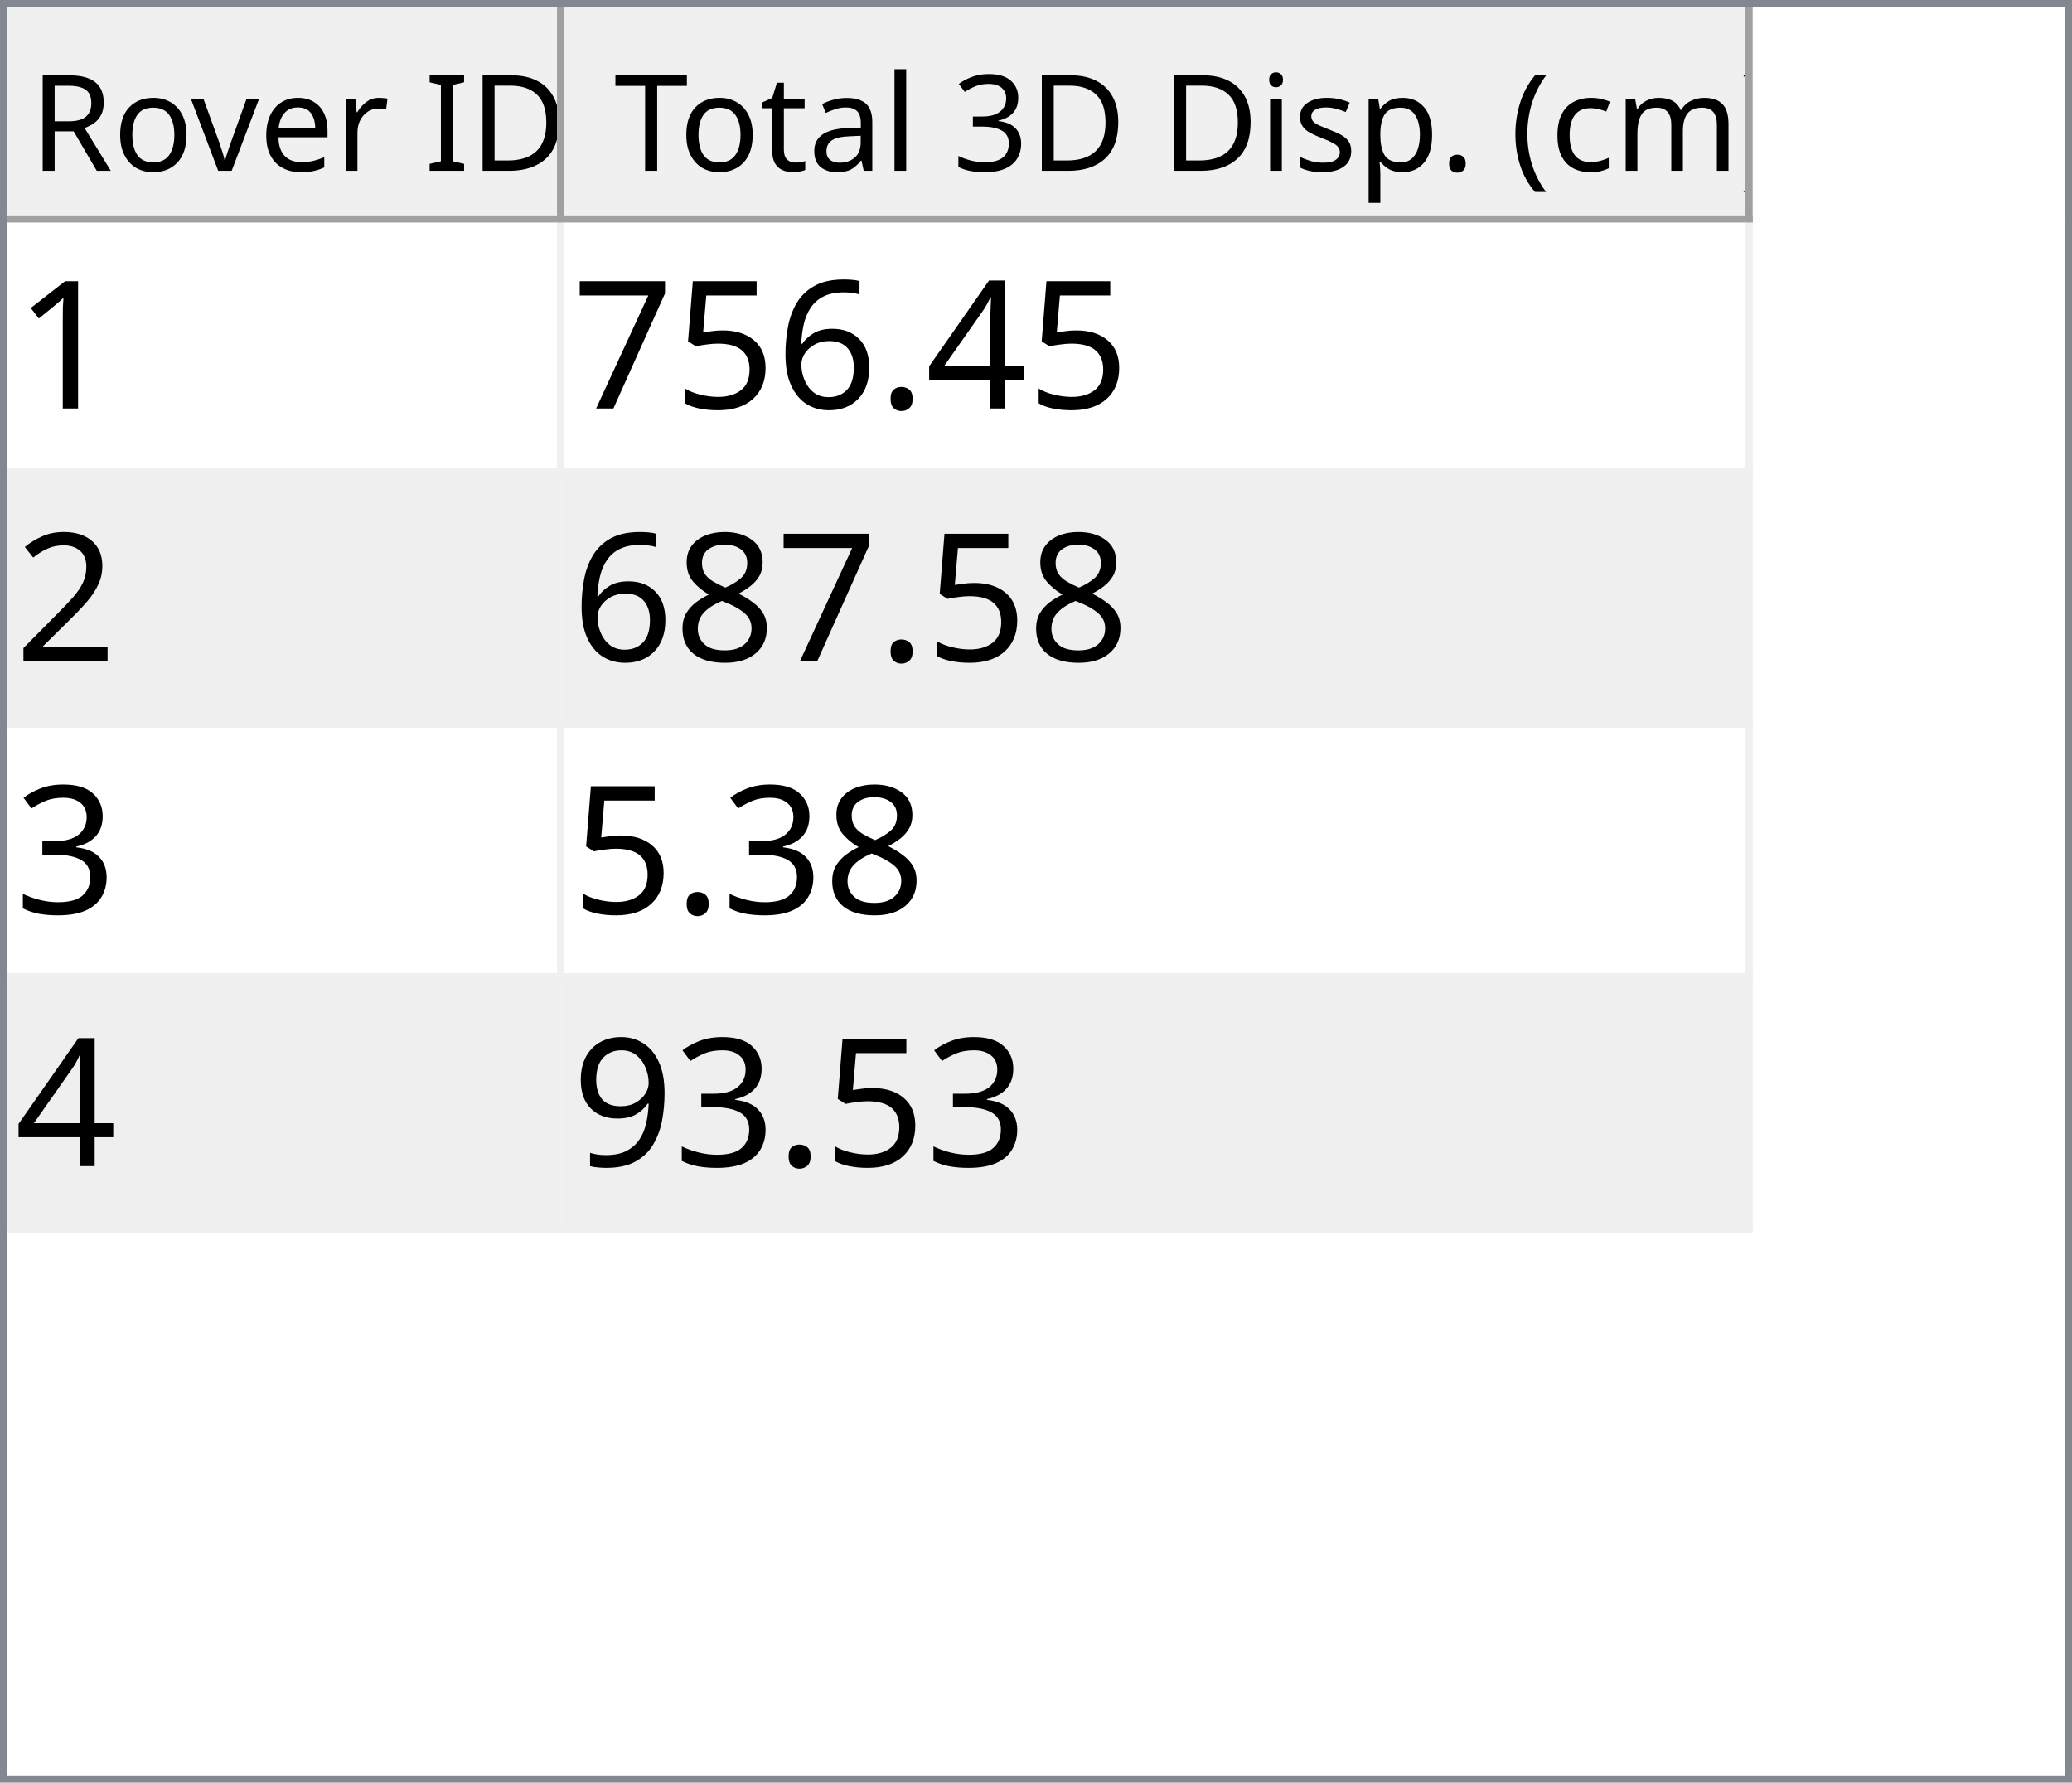
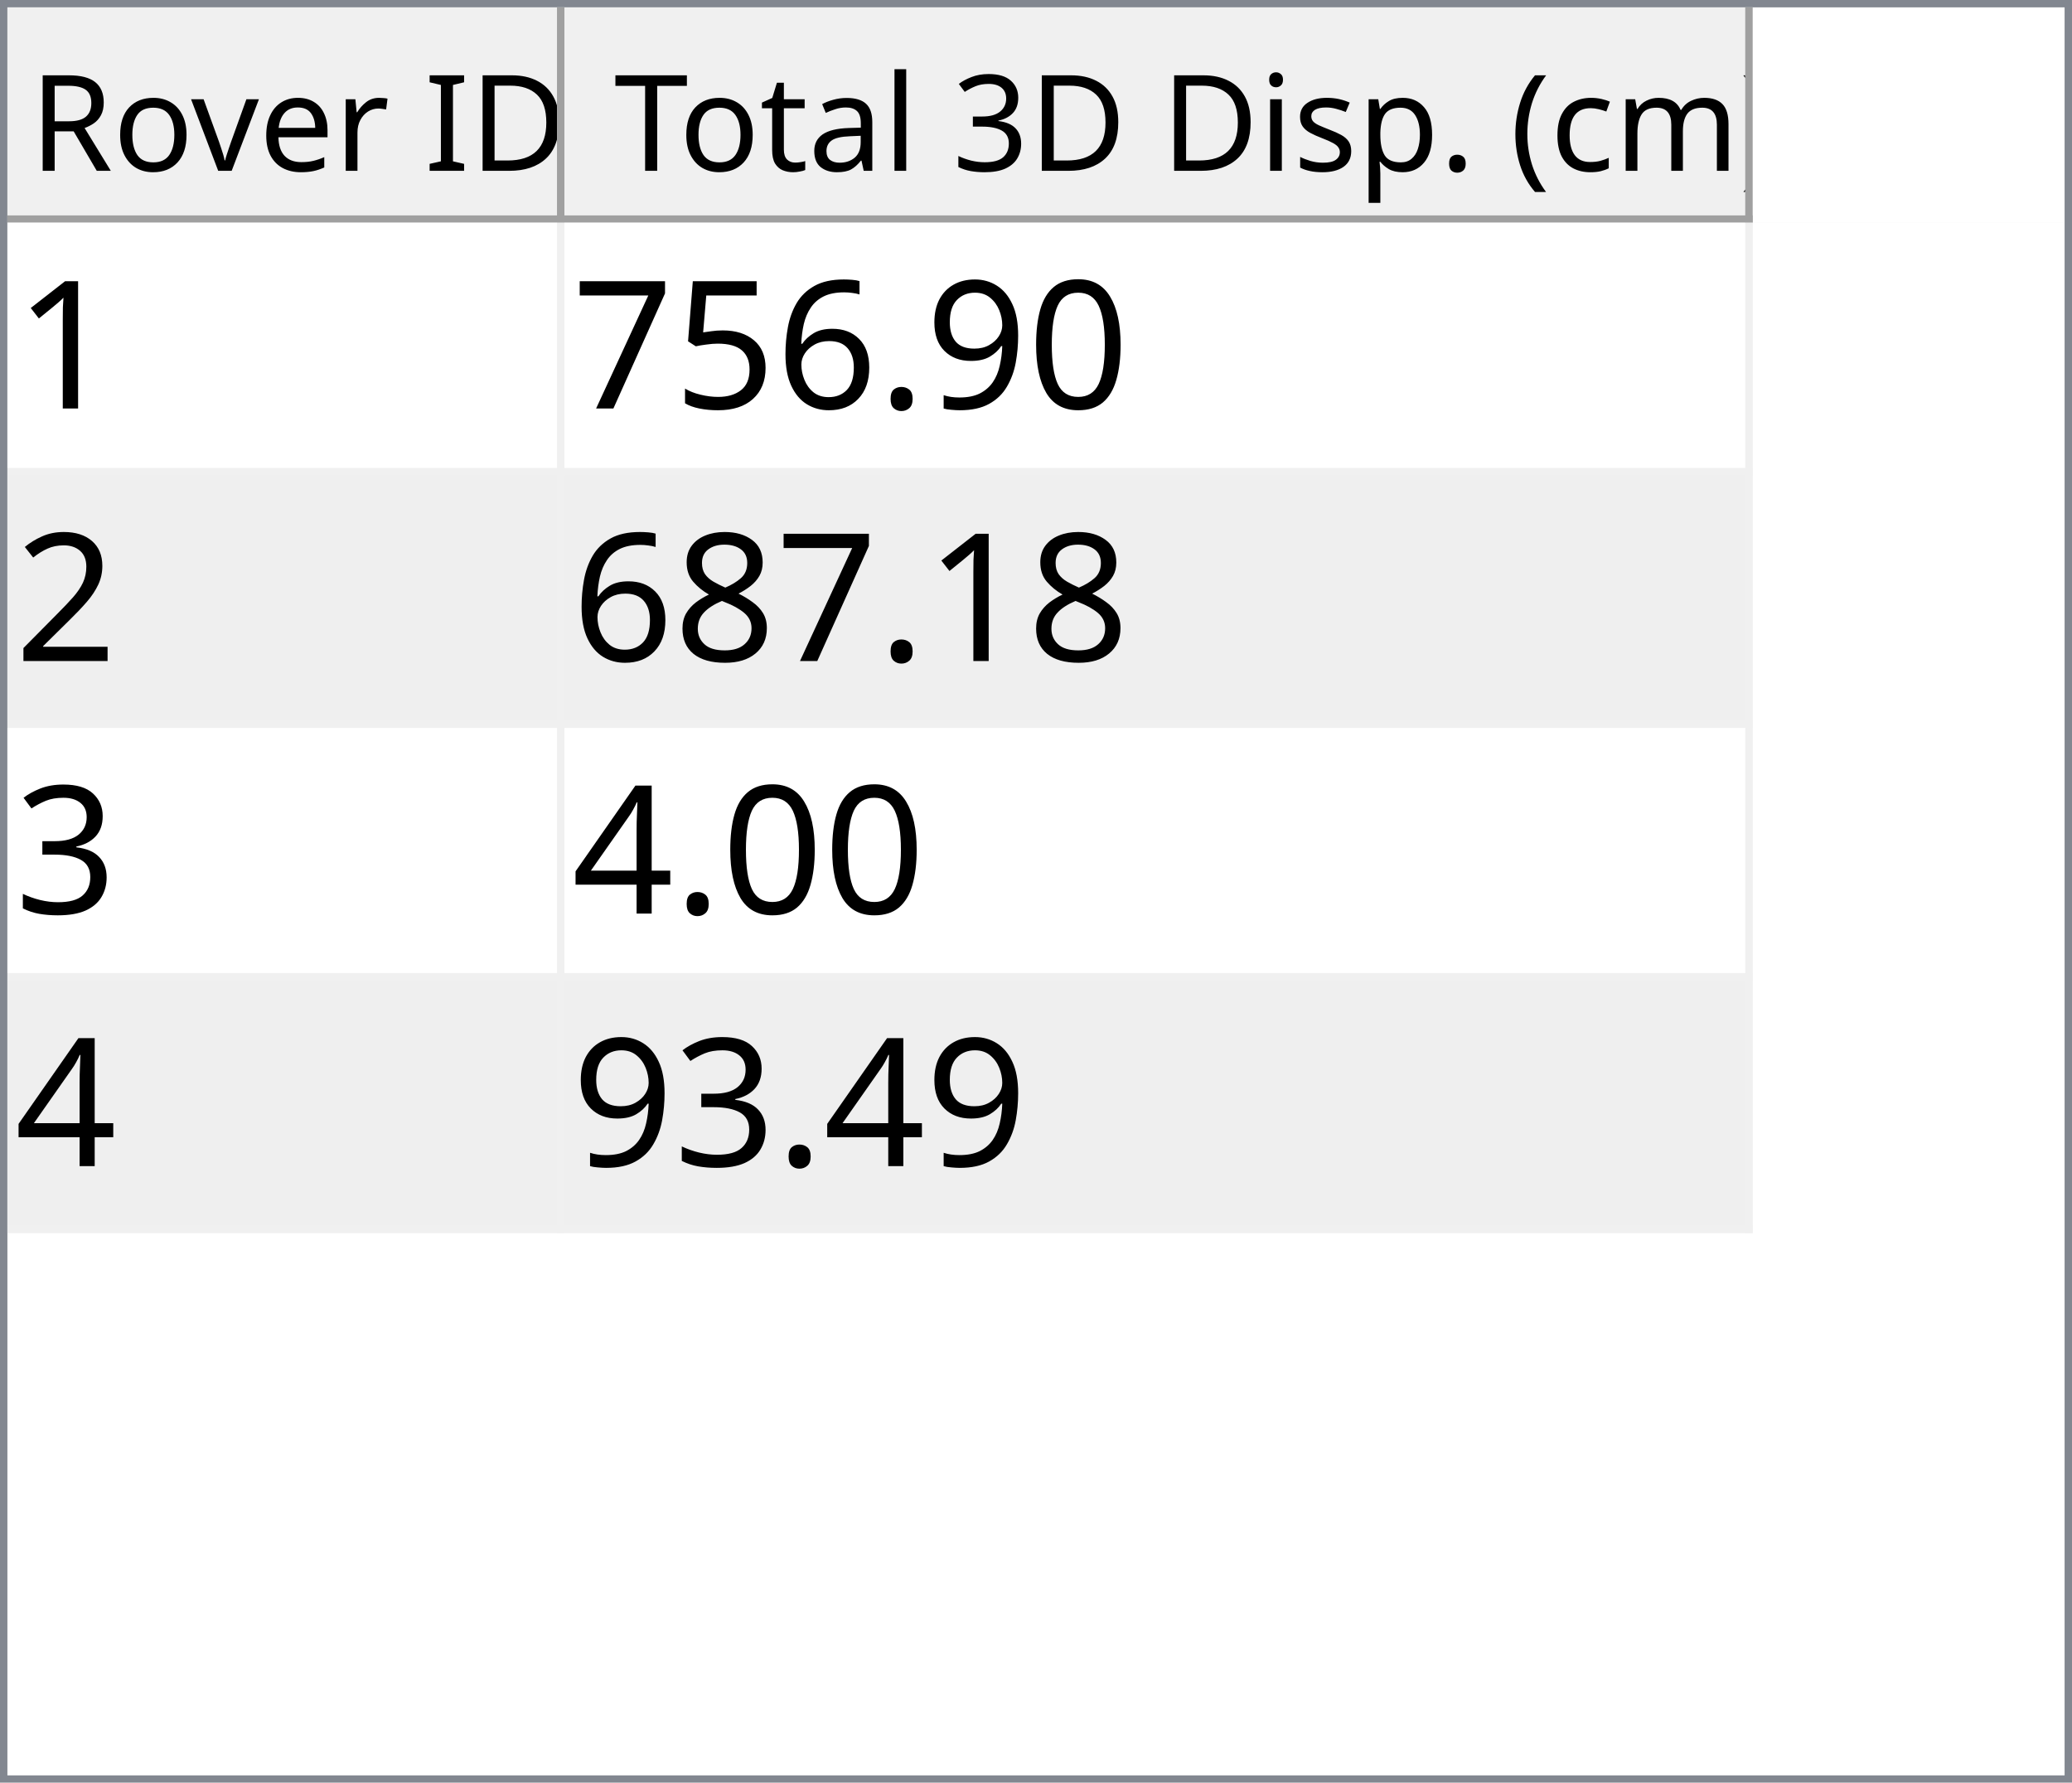
<svg xmlns="http://www.w3.org/2000/svg" style="fill-opacity:1; color-rendering:auto; color-interpolation:auto; text-rendering:auto; stroke:black; stroke-linecap:square; stroke-miterlimit:10; shape-rendering:auto; stroke-opacity:1; fill:black; stroke-dasharray:none; font-weight:normal; stroke-width:1; font-family:'Dialog'; font-style:normal; stroke-linejoin:miter; font-size:12px; stroke-dashoffset:0; image-rendering:auto;" width="279" height="240">
  <defs id="genericDefs" />
  <g>
    <defs id="defs1">
      <clipPath clipPathUnits="userSpaceOnUse" id="clipPath1">
        <path d="M0 0 L279 0 L279 240 L0 240 L0 0 Z" />
      </clipPath>
      <clipPath clipPathUnits="userSpaceOnUse" id="clipPath2">
        <path d="M0 0 L0 240 L279 240 L279 0 Z" />
      </clipPath>
      <clipPath clipPathUnits="userSpaceOnUse" id="clipPath3">
        <path d="M0 0 L0 29 L277 29 L277 0 Z" />
      </clipPath>
      <clipPath clipPathUnits="userSpaceOnUse" id="clipPath4">
        <path d="M0 0 L0 29 L75 29 L75 0 Z" />
      </clipPath>
      <clipPath clipPathUnits="userSpaceOnUse" id="clipPath5">
        <path d="M1 1 L1 28 L74 28 L74 1 Z" />
      </clipPath>
      <clipPath clipPathUnits="userSpaceOnUse" id="clipPath6">
        <path d="M0 0 L0 27 L73 27 L73 0 Z" />
      </clipPath>
      <clipPath clipPathUnits="userSpaceOnUse" id="clipPath7">
        <path d="M-0.5 -0.5 L-0.5 28.5 L74.5 28.5 L74.5 -0.5 Z" />
      </clipPath>
      <clipPath clipPathUnits="userSpaceOnUse" id="clipPath8">
        <path d="M0 0 L0 29 L160 29 L160 0 Z" />
      </clipPath>
      <clipPath clipPathUnits="userSpaceOnUse" id="clipPath9">
        <path d="M1 1 L1 28 L159 28 L159 1 Z" />
      </clipPath>
      <clipPath clipPathUnits="userSpaceOnUse" id="clipPath10">
        <path d="M0 0 L0 27 L158 27 L158 0 Z" />
      </clipPath>
      <clipPath clipPathUnits="userSpaceOnUse" id="clipPath11">
        <path d="M-0.5 -0.5 L-0.5 28.5 L159.5 28.5 L159.5 -0.5 Z" />
      </clipPath>
      <clipPath clipPathUnits="userSpaceOnUse" id="clipPath12">
        <path d="M0 0 L0 209 L277 209 L277 0 Z" />
      </clipPath>
      <clipPath clipPathUnits="userSpaceOnUse" id="clipPath13">
        <path d="M0 0 L0 136 L235 136 L235 0 Z" />
      </clipPath>
      <clipPath clipPathUnits="userSpaceOnUse" id="clipPath14">
        <path d="M-0.5 -0.5 L-0.5 135.5 L234.5 135.5 L234.5 -0.5 Z" />
      </clipPath>
      <clipPath clipPathUnits="userSpaceOnUse" id="clipPath15">
        <path d="M0 0 L0 33 L74 33 L74 0 Z" />
      </clipPath>
      <clipPath clipPathUnits="userSpaceOnUse" id="clipPath16">
        <path d="M0 0 L0 33 L159 33 L159 0 Z" />
      </clipPath>
      <font horiz-adv-x="64.551" id="font1">
        <font-face ascent="107.91" descent="25.098" units-per-em="100" style="font-style:normal; font-family:Segoe UI; font-weight:normal;" />
        <missing-glyph horiz-adv-x="64.551" d="M8.109 0 L8.109 68.266 L56.453 68.266 L56.453 0 L8.109 0 ZM15.328 7.234 L49.219 7.234 L49.219 61.031 L15.328 61.031 L15.328 7.234 Z" />
        <glyph unicode="D" horiz-adv-x="70.117" d="M9.188 0 L9.188 70.016 L28.516 70.016 Q65.531 70.016 65.531 35.891 Q65.531 19.672 55.25 9.836 Q44.969 0 27.734 0 L9.188 0 ZM17.391 62.594 L17.391 7.422 L27.828 7.422 Q41.609 7.422 49.273 14.797 Q56.938 22.172 56.938 35.688 Q56.938 62.594 28.328 62.594 L17.391 62.594 Z" />
        <glyph unicode="I" horiz-adv-x="26.611" d="M17.391 0 L9.188 0 L9.188 70.016 L17.391 70.016 L17.391 0 Z" />
        <glyph unicode=" " horiz-adv-x="27.393" d="" />
        <glyph unicode="r" horiz-adv-x="34.766" d="M34.188 41.891 Q32.078 43.5 28.125 43.5 Q23 43.5 19.555 38.672 Q16.109 33.844 16.109 25.484 L16.109 0 L8.109 0 L8.109 50 L16.109 50 L16.109 39.703 L16.312 39.703 Q18.016 44.969 21.531 47.922 Q25.047 50.875 29.391 50.875 Q32.516 50.875 34.188 50.203 L34.188 41.891 Z" />
        <glyph unicode="e" horiz-adv-x="52.295" d="M48.297 23 L12.984 23 Q13.188 14.656 17.484 10.109 Q21.781 5.562 29.297 5.562 Q37.75 5.562 44.828 11.141 L44.828 3.609 Q38.234 -1.172 27.391 -1.172 Q16.797 -1.172 10.742 5.641 Q4.688 12.453 4.688 24.812 Q4.688 36.469 11.305 43.82 Q17.922 51.172 27.734 51.172 Q37.547 51.172 42.922 44.828 Q48.297 38.484 48.297 27.203 L48.297 23 ZM40.094 29.781 Q40.047 36.719 36.75 40.578 Q33.453 44.438 27.594 44.438 Q21.922 44.438 17.969 40.383 Q14.016 36.328 13.094 29.781 L40.094 29.781 Z" />
        <glyph unicode="v" horiz-adv-x="47.9" d="M47.406 50 L27.484 0 L19.625 0 L0.688 50 L9.469 50 L22.172 13.672 Q23.578 9.672 23.922 6.688 L24.125 6.688 Q24.609 10.453 25.688 13.484 L38.969 50 L47.406 50 Z" />
        <glyph unicode="o" horiz-adv-x="58.594" d="M29 -1.172 Q17.922 -1.172 11.305 5.836 Q4.688 12.844 4.688 24.422 Q4.688 37.016 11.57 44.094 Q18.453 51.172 30.172 51.172 Q41.359 51.172 47.633 44.289 Q53.906 37.406 53.906 25.203 Q53.906 13.234 47.141 6.031 Q40.375 -1.172 29 -1.172 ZM29.594 44.438 Q21.875 44.438 17.383 39.188 Q12.891 33.938 12.891 24.703 Q12.891 15.828 17.43 10.695 Q21.969 5.562 29.594 5.562 Q37.359 5.562 41.531 10.594 Q45.703 15.625 45.703 24.906 Q45.703 34.281 41.531 39.359 Q37.359 44.438 29.594 44.438 Z" />
        <glyph unicode="R" horiz-adv-x="59.814" d="M59.375 0 L49.609 0 L37.891 19.625 Q36.281 22.359 34.766 24.289 Q33.25 26.219 31.664 27.438 Q30.078 28.656 28.25 29.219 Q26.422 29.781 24.125 29.781 L17.391 29.781 L17.391 0 L9.188 0 L9.188 70.016 L30.078 70.016 Q34.672 70.016 38.555 68.867 Q42.438 67.719 45.289 65.375 Q48.141 63.031 49.758 59.547 Q51.375 56.062 51.375 51.375 Q51.375 47.703 50.273 44.656 Q49.172 41.609 47.148 39.211 Q45.125 36.812 42.266 35.133 Q39.406 33.453 35.844 32.516 L35.844 32.328 Q37.594 31.547 38.891 30.547 Q40.188 29.547 41.359 28.18 Q42.531 26.812 43.68 25.078 Q44.828 23.344 46.234 21.047 L59.375 0 ZM17.391 62.594 L17.391 37.203 L28.516 37.203 Q31.594 37.203 34.203 38.133 Q36.812 39.062 38.719 40.797 Q40.625 42.531 41.703 45.047 Q42.781 47.562 42.781 50.688 Q42.781 56.297 39.141 59.445 Q35.5 62.594 28.609 62.594 L17.391 62.594 Z" />
        <glyph unicode=")" horiz-adv-x="30.176" d="M8.297 -15.922 L1.172 -15.922 Q16.406 2.344 16.406 26.812 Q16.406 51.469 1.078 70.016 L8.297 70.016 Q23.531 52.156 23.531 26.703 Q23.531 1.375 8.297 -15.922 Z" />
        <glyph unicode="m" horiz-adv-x="86.133" d="M79.109 0 L71.094 0 L71.094 28.719 Q71.094 37.016 68.531 40.727 Q65.969 44.438 59.906 44.438 Q54.781 44.438 51.195 39.75 Q47.609 35.062 47.609 28.516 L47.609 0 L39.594 0 L39.594 29.688 Q39.594 44.438 28.219 44.438 Q22.953 44.438 19.531 40.016 Q16.109 35.594 16.109 28.516 L16.109 0 L8.109 0 L8.109 50 L16.109 50 L16.109 42.094 L16.312 42.094 Q21.625 51.172 31.844 51.172 Q36.969 51.172 40.773 48.312 Q44.578 45.453 46 40.828 Q51.562 51.172 62.594 51.172 Q79.109 51.172 79.109 30.812 L79.109 0 Z" />
        <glyph unicode="c" horiz-adv-x="46.191" d="M42.188 2.297 Q36.422 -1.172 28.516 -1.172 Q17.828 -1.172 11.258 5.789 Q4.688 12.75 4.688 23.828 Q4.688 36.188 11.766 43.68 Q18.844 51.172 30.672 51.172 Q37.25 51.172 42.281 48.734 L42.281 40.531 Q36.719 44.438 30.375 44.438 Q22.703 44.438 17.797 38.945 Q12.891 33.453 12.891 24.516 Q12.891 15.719 17.508 10.641 Q22.125 5.562 29.891 5.562 Q36.422 5.562 42.188 9.906 L42.188 2.297 Z" />
        <glyph unicode="(" horiz-adv-x="30.176" d="M29.109 -15.922 L21.969 -15.922 Q6.844 1.375 6.844 26.703 Q6.844 52.156 21.969 70.016 L29.203 70.016 Q13.875 51.469 13.875 26.812 Q13.875 2.344 29.109 -15.922 Z" />
        <glyph unicode="." horiz-adv-x="21.68" d="M10.891 -1.078 Q8.641 -1.078 7.055 0.539 Q5.469 2.156 5.469 4.391 Q5.469 6.641 7.055 8.273 Q8.641 9.906 10.891 9.906 Q13.188 9.906 14.797 8.273 Q16.406 6.641 16.406 4.391 Q16.406 2.156 14.797 0.539 Q13.188 -1.078 10.891 -1.078 Z" />
        <glyph unicode="p" horiz-adv-x="58.789" d="M16.312 7.234 L16.109 7.234 L16.109 -23 L8.109 -23 L8.109 50 L16.109 50 L16.109 41.219 L16.312 41.219 Q22.219 51.172 33.594 51.172 Q43.266 51.172 48.688 44.461 Q54.109 37.75 54.109 26.469 Q54.109 13.922 48 6.375 Q41.891 -1.172 31.297 -1.172 Q21.578 -1.172 16.312 7.234 ZM16.109 27.391 L16.109 20.406 Q16.109 14.203 20.141 9.883 Q24.172 5.562 30.375 5.562 Q37.641 5.562 41.773 11.133 Q45.906 16.703 45.906 26.609 Q45.906 34.969 42.047 39.703 Q38.188 44.438 31.594 44.438 Q24.609 44.438 20.359 39.578 Q16.109 34.719 16.109 27.391 Z" />
        <glyph unicode="s" horiz-adv-x="42.432" d="M5.078 1.812 L5.078 10.406 Q11.625 5.562 19.484 5.562 Q30.031 5.562 30.031 12.594 Q30.031 14.594 29.125 15.992 Q28.219 17.391 26.68 18.461 Q25.141 19.531 23.07 20.383 Q21 21.234 18.609 22.172 Q15.281 23.484 12.766 24.828 Q10.25 26.172 8.57 27.859 Q6.891 29.547 6.031 31.695 Q5.172 33.844 5.172 36.719 Q5.172 40.234 6.789 42.945 Q8.406 45.656 11.086 47.484 Q13.766 49.312 17.211 50.242 Q20.656 51.172 24.312 51.172 Q30.812 51.172 35.938 48.922 L35.938 40.828 Q30.422 44.438 23.25 44.438 Q21 44.438 19.195 43.922 Q17.391 43.406 16.094 42.477 Q14.797 41.547 14.086 40.258 Q13.375 38.969 13.375 37.406 Q13.375 35.453 14.086 34.133 Q14.797 32.812 16.164 31.789 Q17.531 30.766 19.484 29.938 Q21.438 29.109 23.922 28.125 Q27.25 26.859 29.883 25.516 Q32.516 24.172 34.375 22.484 Q36.234 20.797 37.234 18.602 Q38.234 16.406 38.234 13.375 Q38.234 9.672 36.602 6.938 Q34.969 4.203 32.234 2.398 Q29.5 0.594 25.93 -0.289 Q22.359 -1.172 18.453 -1.172 Q10.75 -1.172 5.078 1.812 Z" />
        <glyph unicode="i" horiz-adv-x="24.219" d="M12.203 62.703 Q10.062 62.703 8.547 64.164 Q7.031 65.625 7.031 67.875 Q7.031 70.125 8.547 71.609 Q10.062 73.094 12.203 73.094 Q14.406 73.094 15.945 71.609 Q17.484 70.125 17.484 67.875 Q17.484 65.719 15.945 64.211 Q14.406 62.703 12.203 62.703 ZM16.109 0 L8.109 0 L8.109 50 L16.109 50 L16.109 0 Z" />
        <glyph unicode="3" horiz-adv-x="53.906" d="M46.531 19.828 Q46.531 15.094 44.75 11.211 Q42.969 7.328 39.719 4.57 Q36.469 1.812 31.93 0.297 Q27.391 -1.219 21.922 -1.219 Q11.922 -1.219 6 2.594 L6 11.188 Q13.094 5.609 22.219 5.609 Q25.875 5.609 28.828 6.539 Q31.781 7.469 33.906 9.227 Q36.031 10.984 37.18 13.477 Q38.328 15.969 38.328 19.094 Q38.328 32.812 18.797 32.812 L12.984 32.812 L12.984 39.594 L18.5 39.594 Q35.797 39.594 35.797 52.484 Q35.797 64.406 22.609 64.406 Q15.188 64.406 8.688 59.422 L8.688 67.188 Q15.375 71.188 24.609 71.188 Q29 71.188 32.57 69.969 Q36.141 68.75 38.68 66.555 Q41.219 64.359 42.609 61.281 Q44 58.203 44 54.5 Q44 40.672 30.031 36.719 L30.031 36.531 Q33.594 36.141 36.625 34.797 Q39.656 33.453 41.852 31.305 Q44.047 29.156 45.289 26.25 Q46.531 23.344 46.531 19.828 Z" />
        <glyph unicode="l" horiz-adv-x="24.219" d="M16.109 0 L8.109 0 L8.109 74.031 L16.109 74.031 L16.109 0 Z" />
        <glyph unicode="a" horiz-adv-x="50.879" d="M43.891 0 L35.891 0 L35.891 7.812 L35.688 7.812 Q30.469 -1.172 20.312 -1.172 Q12.844 -1.172 8.617 2.781 Q4.391 6.734 4.391 13.281 Q4.391 27.297 20.906 29.594 L35.891 31.688 Q35.891 44.438 25.594 44.438 Q16.547 44.438 9.281 38.281 L9.281 46.484 Q16.656 51.172 26.266 51.172 Q43.891 51.172 43.891 32.516 L43.891 0 ZM35.891 25.297 L23.828 23.641 Q18.266 22.859 15.43 20.875 Q12.594 18.891 12.594 13.875 Q12.594 10.203 15.211 7.883 Q17.828 5.562 22.172 5.562 Q28.125 5.562 32.008 9.742 Q35.891 13.922 35.891 20.312 L35.891 25.297 Z" />
        <glyph unicode="t" horiz-adv-x="33.887" d="M31.297 0.484 Q28.469 -1.078 23.828 -1.078 Q10.688 -1.078 10.688 13.578 L10.688 43.172 L2.094 43.172 L2.094 50 L10.688 50 L10.688 62.203 L18.703 64.797 L18.703 50 L31.297 50 L31.297 43.172 L18.703 43.172 L18.703 14.984 Q18.703 9.969 20.414 7.82 Q22.125 5.672 26.078 5.672 Q29.109 5.672 31.297 7.328 L31.297 0.484 Z" />
        <glyph unicode="T" horiz-adv-x="52.393" d="M50.594 62.594 L30.375 62.594 L30.375 0 L22.172 0 L22.172 62.594 L2 62.594 L2 70.016 L50.594 70.016 L50.594 62.594 Z" />
      </font>
      <font horiz-adv-x="75.0" id="font2">
        <font-face ascent="100.537" descent="21.973" units-per-em="100" style="font-style:normal; font-family:sans-serif; font-weight:normal;" />
        <missing-glyph horiz-adv-x="75.0" d="M12.5 0 L12.5 62.5 L62.5 62.5 L62.5 0 L12.5 0 ZM14.062 1.562 L60.938 1.562 L60.938 60.938 L14.062 60.938 L14.062 1.562 Z" />
        <glyph unicode="1" horiz-adv-x="55.615" d="M37.25 0 L28.469 0 L28.469 56 Q25.297 52.984 20.141 49.953 Q14.984 46.922 10.891 45.406 L10.891 53.906 Q18.266 57.375 23.781 62.305 Q29.297 67.234 31.594 71.875 L37.25 71.875 L37.25 0 Z" />
-         <glyph unicode="4" horiz-adv-x="55.615" d="M32.328 0 L32.328 17.141 L1.266 17.141 L1.266 25.203 L33.938 71.578 L41.109 71.578 L41.109 25.203 L50.781 25.203 L50.781 17.141 L41.109 17.141 L41.109 0 L32.328 0 ZM32.328 25.203 L32.328 57.469 L9.906 25.203 L32.328 25.203 Z" />
+         <glyph unicode="0" horiz-adv-x="55.615" d="M4.156 35.297 Q4.156 48 6.766 55.742 Q9.375 63.484 14.523 67.68 Q19.672 71.875 27.484 71.875 Q33.25 71.875 37.594 69.555 Q41.938 67.234 44.773 62.867 Q47.609 58.5 49.219 52.227 Q50.828 45.953 50.828 35.297 Q50.828 22.703 48.242 14.969 Q45.656 7.234 40.508 3.008 Q35.359 -1.219 27.484 -1.219 Q17.141 -1.219 11.234 6.203 Q4.156 15.141 4.156 35.297 ZM13.188 35.297 Q13.188 17.672 17.312 11.836 Q21.438 6 27.484 6 Q33.547 6 37.672 11.859 Q41.797 17.719 41.797 35.297 Q41.797 52.984 37.672 58.789 Q33.547 64.594 27.391 64.594 Q21.344 64.594 17.719 59.469 Q13.188 52.938 13.188 35.297 Z" />
+         <glyph unicode="9" horiz-adv-x="55.615" d="M5.469 16.547 L13.922 17.328 Q14.984 11.375 18.016 8.688 Q21.047 6 25.781 6 Q29.828 6 32.883 7.859 Q35.938 9.719 37.891 12.82 Q39.844 15.922 41.164 21.195 Q42.484 26.469 42.484 31.938 Q42.484 32.516 42.438 33.688 Q39.797 29.5 35.234 26.883 Q30.672 24.266 25.344 24.266 Q16.453 24.266 10.305 30.711 Q4.156 37.156 4.156 47.703 Q4.156 58.594 10.578 65.234 Q17 71.875 26.656 71.875 Q33.641 71.875 39.43 68.117 Q45.219 64.359 48.219 57.398 Q51.219 50.438 51.219 37.25 Q51.219 23.531 48.242 15.406 Q45.266 7.281 39.383 3.031 Q33.5 -1.219 25.594 -1.219 Q17.188 -1.219 11.867 3.445 Q6.547 8.109 5.469 16.547 ZM41.453 48.141 Q41.453 55.719 37.43 60.156 Q33.406 64.594 27.734 64.594 Q21.875 64.594 17.531 59.812 Q13.188 55.031 13.188 47.406 Q13.188 40.578 17.312 36.305 Q21.438 32.031 27.484 32.031 Q33.594 32.031 37.523 36.305 Q41.453 40.578 41.453 48.141 Z" />
        <glyph unicode="." horiz-adv-x="27.783" d="M9.078 0 L9.078 10.016 L19.094 10.016 L19.094 0 L9.078 0 Z" />
        <glyph unicode="6" horiz-adv-x="55.615" d="M49.75 54.047 L41.016 53.375 Q39.844 58.547 37.703 60.891 Q34.125 64.656 28.906 64.656 Q24.703 64.656 21.531 62.312 Q17.391 59.281 14.992 53.469 Q12.594 47.656 12.5 36.922 Q15.672 41.75 20.266 44.094 Q24.859 46.438 29.891 46.438 Q38.672 46.438 44.852 39.969 Q51.031 33.5 51.031 23.25 Q51.031 16.5 48.125 10.719 Q45.219 4.938 40.141 1.859 Q35.062 -1.219 28.609 -1.219 Q17.625 -1.219 10.695 6.859 Q3.766 14.938 3.766 33.5 Q3.766 54.25 11.422 63.672 Q18.109 71.875 29.438 71.875 Q37.891 71.875 43.289 67.141 Q48.688 62.406 49.75 54.047 ZM13.875 23.188 Q13.875 18.656 15.797 14.508 Q17.719 10.359 21.188 8.18 Q24.656 6 28.469 6 Q34.031 6 38.039 10.492 Q42.047 14.984 42.047 22.703 Q42.047 30.125 38.086 34.398 Q34.125 38.672 28.125 38.672 Q22.172 38.672 18.023 34.398 Q13.875 30.125 13.875 23.188 Z" />
        <glyph unicode="5" horiz-adv-x="55.615" d="M4.156 18.75 L13.375 19.531 Q14.406 12.797 18.141 9.398 Q21.875 6 27.156 6 Q33.5 6 37.891 10.789 Q42.281 15.578 42.281 23.484 Q42.281 31 38.062 35.352 Q33.844 39.703 27 39.703 Q22.75 39.703 19.336 37.773 Q15.922 35.844 13.969 32.766 L5.719 33.844 L12.641 70.609 L48.25 70.609 L48.25 62.203 L19.672 62.203 L15.828 42.969 Q22.266 47.469 29.344 47.469 Q38.719 47.469 45.164 40.969 Q51.609 34.469 51.609 24.266 Q51.609 14.547 45.953 7.469 Q39.062 -1.219 27.156 -1.219 Q17.391 -1.219 11.211 4.25 Q5.031 9.719 4.156 18.75 Z" />
        <glyph unicode="7" horiz-adv-x="55.615" d="M4.734 62.203 L4.734 70.656 L51.078 70.656 L51.078 63.812 Q44.234 56.547 37.523 44.484 Q30.812 32.422 27.156 19.672 Q24.516 10.688 23.781 0 L14.75 0 Q14.891 8.453 18.062 20.414 Q21.234 32.375 27.172 43.484 Q33.109 54.594 39.797 62.203 L4.734 62.203 Z" />
        <glyph unicode="2" horiz-adv-x="55.615" d="M50.344 8.453 L50.344 0 L3.031 0 Q2.938 3.172 4.047 6.109 Q5.859 10.938 9.836 15.625 Q13.812 20.312 21.344 26.469 Q33.016 36.031 37.117 41.625 Q41.219 47.219 41.219 52.203 Q41.219 57.422 37.477 61.008 Q33.734 64.594 27.734 64.594 Q21.391 64.594 17.578 60.789 Q13.766 56.984 13.719 50.25 L4.688 51.172 Q5.609 61.281 11.664 66.578 Q17.719 71.875 27.938 71.875 Q38.234 71.875 44.242 66.164 Q50.25 60.453 50.25 52 Q50.25 47.703 48.492 43.555 Q46.734 39.406 42.656 34.812 Q38.578 30.219 29.109 22.219 Q21.188 15.578 18.945 13.211 Q16.703 10.844 15.234 8.453 L50.344 8.453 Z" />
        <glyph unicode="8" horiz-adv-x="55.615" d="M17.672 38.812 Q12.203 40.828 9.57 44.539 Q6.938 48.25 6.938 53.422 Q6.938 61.234 12.555 66.555 Q18.172 71.875 27.484 71.875 Q36.859 71.875 42.578 66.43 Q48.297 60.984 48.297 53.172 Q48.297 48.188 45.68 44.508 Q43.062 40.828 37.75 38.812 Q44.344 36.672 47.781 31.883 Q51.219 27.094 51.219 20.453 Q51.219 11.281 44.727 5.031 Q38.234 -1.219 27.641 -1.219 Q17.047 -1.219 10.547 5.055 Q4.047 11.328 4.047 20.703 Q4.047 27.688 7.594 32.398 Q11.141 37.109 17.672 38.812 ZM15.922 53.719 Q15.922 48.641 19.195 45.414 Q22.469 42.188 27.688 42.188 Q32.766 42.188 36.016 45.383 Q39.266 48.578 39.266 53.219 Q39.266 58.062 35.914 61.359 Q32.562 64.656 27.594 64.656 Q22.562 64.656 19.242 61.43 Q15.922 58.203 15.922 53.719 ZM13.094 20.656 Q13.094 16.891 14.875 13.375 Q16.656 9.859 20.172 7.93 Q23.688 6 27.734 6 Q34.031 6 38.133 10.055 Q42.234 14.109 42.234 20.359 Q42.234 26.703 38.016 30.859 Q33.797 35.016 27.438 35.016 Q21.234 35.016 17.164 30.914 Q13.094 26.812 13.094 20.656 Z" />
        <glyph unicode="3" horiz-adv-x="55.615" d="M4.203 18.891 L12.984 20.062 Q14.5 12.594 18.141 9.297 Q21.781 6 27 6 Q33.203 6 37.477 10.297 Q41.75 14.594 41.75 20.953 Q41.75 27 37.797 30.93 Q33.844 34.859 27.734 34.859 Q25.25 34.859 21.531 33.891 L22.516 41.609 Q23.391 41.5 23.922 41.5 Q29.547 41.5 34.039 44.43 Q38.531 47.359 38.531 53.469 Q38.531 58.297 35.258 61.477 Q31.984 64.656 26.812 64.656 Q21.688 64.656 18.266 61.43 Q14.844 58.203 13.875 51.766 L5.078 53.328 Q6.688 62.156 12.398 67.016 Q18.109 71.875 26.609 71.875 Q32.469 71.875 37.398 69.359 Q42.328 66.844 44.945 62.5 Q47.562 58.156 47.562 53.266 Q47.562 48.641 45.07 44.828 Q42.578 41.016 37.703 38.766 Q44.047 37.312 47.562 32.695 Q51.078 28.078 51.078 21.141 Q51.078 11.766 44.242 5.25 Q37.406 -1.266 26.953 -1.266 Q17.531 -1.266 11.305 4.352 Q5.078 9.969 4.203 18.891 Z" />
-         <glyph unicode="9" horiz-adv-x="55.615" d="M5.469 16.547 L13.922 17.328 Q14.984 11.375 18.016 8.688 Q21.047 6 25.781 6 Q29.828 6 32.883 7.859 Q35.938 9.719 37.891 12.82 Q39.844 15.922 41.164 21.195 Q42.484 26.469 42.484 31.938 Q42.484 32.516 42.438 33.688 Q39.797 29.5 35.234 26.883 Q30.672 24.266 25.344 24.266 Q16.453 24.266 10.305 30.711 Q4.156 37.156 4.156 47.703 Q4.156 58.594 10.578 65.234 Q17 71.875 26.656 71.875 Q33.641 71.875 39.43 68.117 Q45.219 64.359 48.219 57.398 Q51.219 50.438 51.219 37.25 Q51.219 23.531 48.242 15.406 Q45.266 7.281 39.383 3.031 Q33.5 -1.219 25.594 -1.219 Q17.188 -1.219 11.867 3.445 Q6.547 8.109 5.469 16.547 ZM41.453 48.141 Q41.453 55.719 37.43 60.156 Q33.406 64.594 27.734 64.594 Q21.875 64.594 17.531 59.812 Q13.188 55.031 13.188 47.406 Q13.188 40.578 17.312 36.305 Q21.438 32.031 27.484 32.031 Q33.594 32.031 37.523 36.305 Q41.453 40.578 41.453 48.141 Z" />
+         <glyph unicode="4" horiz-adv-x="55.615" d="M32.328 0 L32.328 17.141 L1.266 17.141 L1.266 25.203 L33.938 71.578 L41.109 71.578 L41.109 25.203 L50.781 25.203 L50.781 17.141 L41.109 17.141 L41.109 0 L32.328 0 ZM32.328 25.203 L32.328 57.469 L9.906 25.203 L32.328 25.203 Z" />
      </font>
    </defs>
    <g style="fill:white; stroke:white;">
      <rect x="0" y="0" width="279" style="clip-path:url(#clipPath1); stroke:none;" height="240" />
    </g>
    <g style="fill:white; text-rendering:optimizeSpeed; color-rendering:optimizeSpeed; image-rendering:optimizeSpeed; shape-rendering:crispEdges; stroke:white; color-interpolation:sRGB;">
      <rect x="0" width="279" height="240" y="0" style="stroke:none;" />
      <path style="stroke:none;" d="M0 240 L279 240 L279 0 L0 0 Z" />
    </g>
    <g style="fill:rgb(240,240,240); font-size:18px; font-family:'Segoe UI'; stroke:rgb(240,240,240);">
      <rect x="0" y="0" width="279" style="clip-path:url(#clipPath2); stroke:none;" height="240" />
    </g>
    <g style="fill:rgb(130,135,144); font-size:18px; font-family:'Segoe UI'; stroke:rgb(130,135,144);">
      <path d="M0 0 L279 0 L279 240 L0 240 L0 0 ZM1 1 L278 1 L278 239 L1 239 L1 1 Z" style="fill-rule:evenodd; clip-path:url(#clipPath2); stroke:none;" />
    </g>
    <g style="fill:white; font-size:18px; font-family:'Segoe UI'; stroke:white;" transform="translate(1,1)">
      <rect x="0" y="0" width="277" style="clip-path:url(#clipPath3); stroke:none;" height="29" />
    </g>
    <g style="fill:rgb(240,240,240); font-size:18px; font-family:'Segoe UI'; stroke:rgb(240,240,240);" transform="translate(1,1)">
      <rect x="0" y="0" width="75" style="clip-path:url(#clipPath4); stroke:none;" height="29" />
    </g>
    <g style="font-family:'Segoe UI'; font-size:18px;" transform="translate(2,2)">
      <text x="2" xml:space="preserve" y="21" style="clip-path:url(#clipPath6); stroke:none;">Rover ID</text>
    </g>
    <g transform="translate(1.5,1.5)" style="fill:rgb(160,160,160); font-size:18px; font-family:'Segoe UI'; stroke:rgb(160,160,160); stroke-linejoin:bevel;">
      <line x1="74" x2="74" y1="0" style="fill:none; clip-path:url(#clipPath7);" y2="28" />
    </g>
    <g transform="matrix(1,0,0,1,1,1) translate(0.5,0.5)" style="fill:rgb(160,160,160); font-size:18px; font-family:'Segoe UI'; stroke:rgb(160,160,160); stroke-linejoin:bevel;">
      <line x1="0" x2="74" y1="28" style="fill:none; clip-path:url(#clipPath7);" y2="28" />
    </g>
    <g style="fill:rgb(240,240,240); font-size:18px; font-family:'Segoe UI'; stroke:rgb(240,240,240);" transform="translate(76,1)">
      <rect x="0" y="0" width="160" style="clip-path:url(#clipPath8); stroke:none;" height="29" />
    </g>
    <g style="font-family:'Segoe UI'; font-size:18px;" transform="translate(77,2)">
      <text x="1" xml:space="preserve" y="21" style="clip-path:url(#clipPath10); stroke:none;"> Total 3D Disp. (cm)</text>
    </g>
    <g transform="translate(76.5,1.5)" style="fill:rgb(160,160,160); font-size:18px; font-family:'Segoe UI'; stroke:rgb(160,160,160); stroke-linejoin:bevel;">
      <line x1="159" x2="159" y1="0" style="fill:none; clip-path:url(#clipPath11);" y2="28" />
    </g>
    <g transform="matrix(1,0,0,1,76,1) translate(0.5,0.5)" style="fill:rgb(160,160,160); font-size:18px; font-family:'Segoe UI'; stroke:rgb(160,160,160); stroke-linejoin:bevel;">
      <line x1="0" x2="159" y1="28" style="fill:none; clip-path:url(#clipPath11);" y2="28" />
    </g>
    <g style="fill:white; font-size:18px; font-family:'Segoe UI'; stroke:white;" transform="translate(1,30)">
      <rect x="0" y="0" width="277" style="clip-path:url(#clipPath12); stroke:none;" height="209" />
    </g>
    <g style="fill:rgb(240,240,240); font-size:24px; font-family:sans-serif; stroke:rgb(240,240,240);" transform="translate(1,30)">
      <rect x="0" y="0" width="235" style="clip-path:url(#clipPath13); stroke:none;" height="136" />
      <line transform="translate(0.5,0.5)" x1="0" x2="234" y1="33" style="clip-path:url(#clipPath14); fill:none; stroke-linejoin:bevel;" y2="33" />
    </g>
    <g transform="matrix(1,0,0,1,1,30) translate(0.5,0.5)" style="fill:rgb(240,240,240); font-size:24px; font-family:sans-serif; stroke:rgb(240,240,240); stroke-linejoin:bevel;">
      <line x1="0" x2="234" y1="67" style="fill:none; clip-path:url(#clipPath14);" y2="67" />
    </g>
    <g transform="matrix(1,0,0,1,1,30) translate(0.5,0.5)" style="fill:rgb(240,240,240); font-size:24px; font-family:sans-serif; stroke:rgb(240,240,240); stroke-linejoin:bevel;">
      <line x1="0" x2="234" y1="101" style="fill:none; clip-path:url(#clipPath14);" y2="101" />
    </g>
    <g transform="matrix(1,0,0,1,1,30) translate(0.5,0.5)" style="fill:rgb(240,240,240); font-size:24px; font-family:sans-serif; stroke:rgb(240,240,240); stroke-linejoin:bevel;">
      <line x1="0" x2="234" y1="135" style="fill:none; clip-path:url(#clipPath14);" y2="135" />
    </g>
    <g transform="matrix(1,0,0,1,1,30) translate(0.5,0.5)" style="fill:rgb(240,240,240); font-size:24px; font-family:sans-serif; stroke:rgb(240,240,240); stroke-linejoin:bevel;">
      <line x1="74" x2="74" y1="0" style="fill:none; clip-path:url(#clipPath14);" y2="135" />
    </g>
    <g transform="matrix(1,0,0,1,1,30) translate(0.5,0.5)" style="fill:rgb(240,240,240); font-size:24px; font-family:sans-serif; stroke:rgb(240,240,240); stroke-linejoin:bevel;">
      <line x1="234" x2="234" y1="0" style="fill:none; clip-path:url(#clipPath14);" y2="135" />
    </g>
    <g style="fill:white; font-size:24px; font-family:sans-serif; stroke:white;" transform="matrix(1,0,0,1,1,30)">
      <rect x="0" y="0" width="74" style="clip-path:url(#clipPath15); stroke:none;" height="33" />
      <text x="1" y="25" style="fill:black; clip-path:url(#clipPath15); stroke:none;" xml:space="preserve">1</text>
    </g>
    <g style="fill:white; font-size:24px; font-family:sans-serif; stroke:white;" transform="matrix(1,0,0,1,1,30) translate(75,0)">
      <rect x="0" y="0" width="159" style="clip-path:url(#clipPath16); stroke:none;" height="33" />
-       <text x="1" y="25" style="fill:black; clip-path:url(#clipPath16); stroke:none;" xml:space="preserve">756.45</text>
+       <text x="1" y="25" style="fill:black; clip-path:url(#clipPath16); stroke:none;" xml:space="preserve">756.90</text>
    </g>
    <g style="fill:rgb(239,239,239); font-size:24px; font-family:sans-serif; stroke:rgb(239,239,239);" transform="matrix(1,0,0,1,1,30) translate(0,34)">
      <rect x="0" y="0" width="74" style="clip-path:url(#clipPath15); stroke:none;" height="33" />
      <text x="1" y="25" style="fill:black; clip-path:url(#clipPath15); stroke:none;" xml:space="preserve">2</text>
    </g>
    <g style="fill:rgb(239,239,239); font-size:24px; font-family:sans-serif; stroke:rgb(239,239,239);" transform="matrix(1,0,0,1,1,30) translate(75,34)">
      <rect x="0" y="0" width="159" style="clip-path:url(#clipPath16); stroke:none;" height="33" />
-       <text x="1" y="25" style="fill:black; clip-path:url(#clipPath16); stroke:none;" xml:space="preserve">687.58</text>
+       <text x="1" y="25" style="fill:black; clip-path:url(#clipPath16); stroke:none;" xml:space="preserve">687.18</text>
    </g>
    <g style="fill:white; font-size:24px; font-family:sans-serif; stroke:white;" transform="matrix(1,0,0,1,1,30) translate(0,68)">
      <rect x="0" y="0" width="74" style="clip-path:url(#clipPath15); stroke:none;" height="33" />
      <text x="1" y="25" style="fill:black; clip-path:url(#clipPath15); stroke:none;" xml:space="preserve">3</text>
    </g>
    <g style="fill:white; font-size:24px; font-family:sans-serif; stroke:white;" transform="matrix(1,0,0,1,1,30) translate(75,68)">
      <rect x="0" y="0" width="159" style="clip-path:url(#clipPath16); stroke:none;" height="33" />
-       <text x="1" y="25" style="fill:black; clip-path:url(#clipPath16); stroke:none;" xml:space="preserve">5.38</text>
+       <text x="1" y="25" style="fill:black; clip-path:url(#clipPath16); stroke:none;" xml:space="preserve">4.00</text>
    </g>
    <g style="fill:rgb(239,239,239); font-size:24px; font-family:sans-serif; stroke:rgb(239,239,239);" transform="matrix(1,0,0,1,1,30) translate(0,102)">
      <rect x="0" y="0" width="74" style="clip-path:url(#clipPath15); stroke:none;" height="33" />
      <text x="1" y="25" style="fill:black; clip-path:url(#clipPath15); stroke:none;" xml:space="preserve">4</text>
    </g>
    <g style="fill:rgb(239,239,239); font-size:24px; font-family:sans-serif; stroke:rgb(239,239,239);" transform="matrix(1,0,0,1,1,30) translate(75,102)">
      <rect x="0" y="0" width="159" style="clip-path:url(#clipPath16); stroke:none;" height="33" />
-       <text x="1" y="25" style="fill:black; clip-path:url(#clipPath16); stroke:none;" xml:space="preserve">93.53</text>
+       <text x="1" y="25" style="fill:black; clip-path:url(#clipPath16); stroke:none;" xml:space="preserve">93.49</text>
    </g>
  </g>
</svg>
